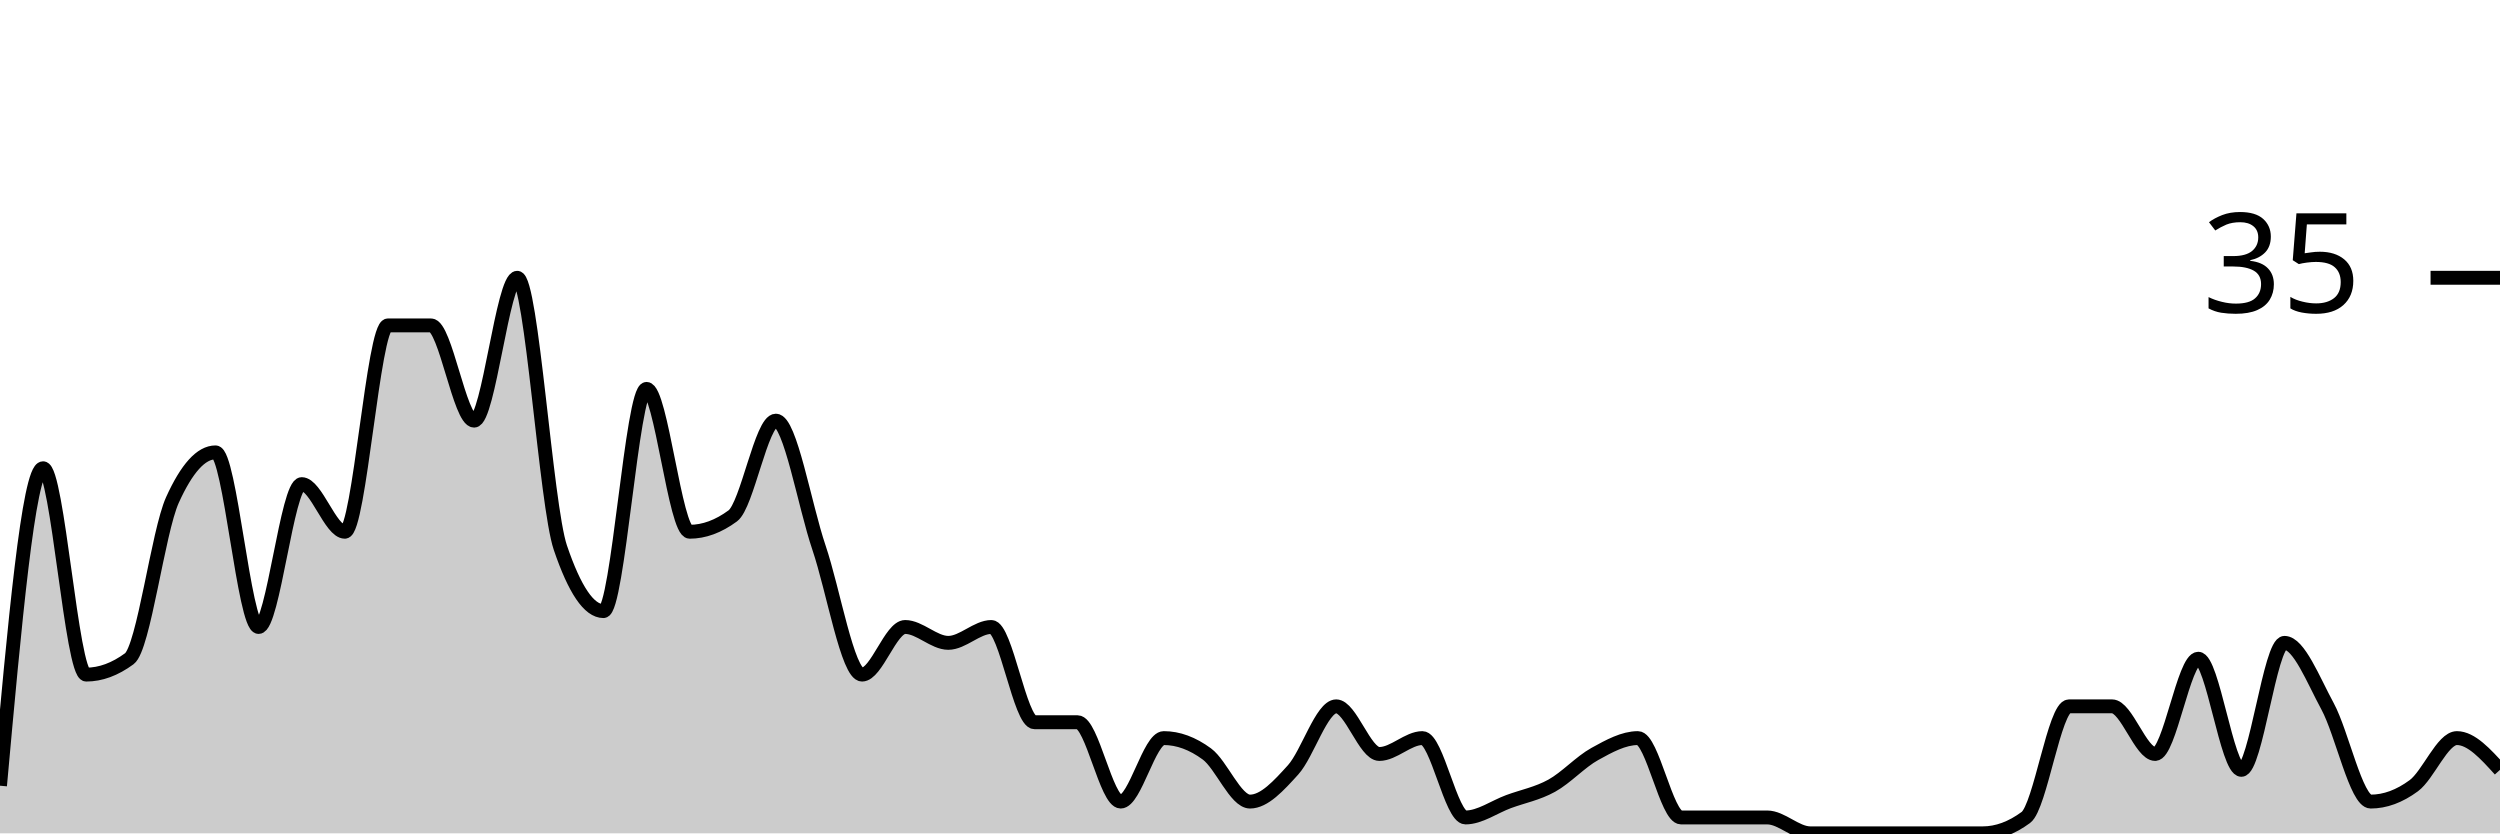
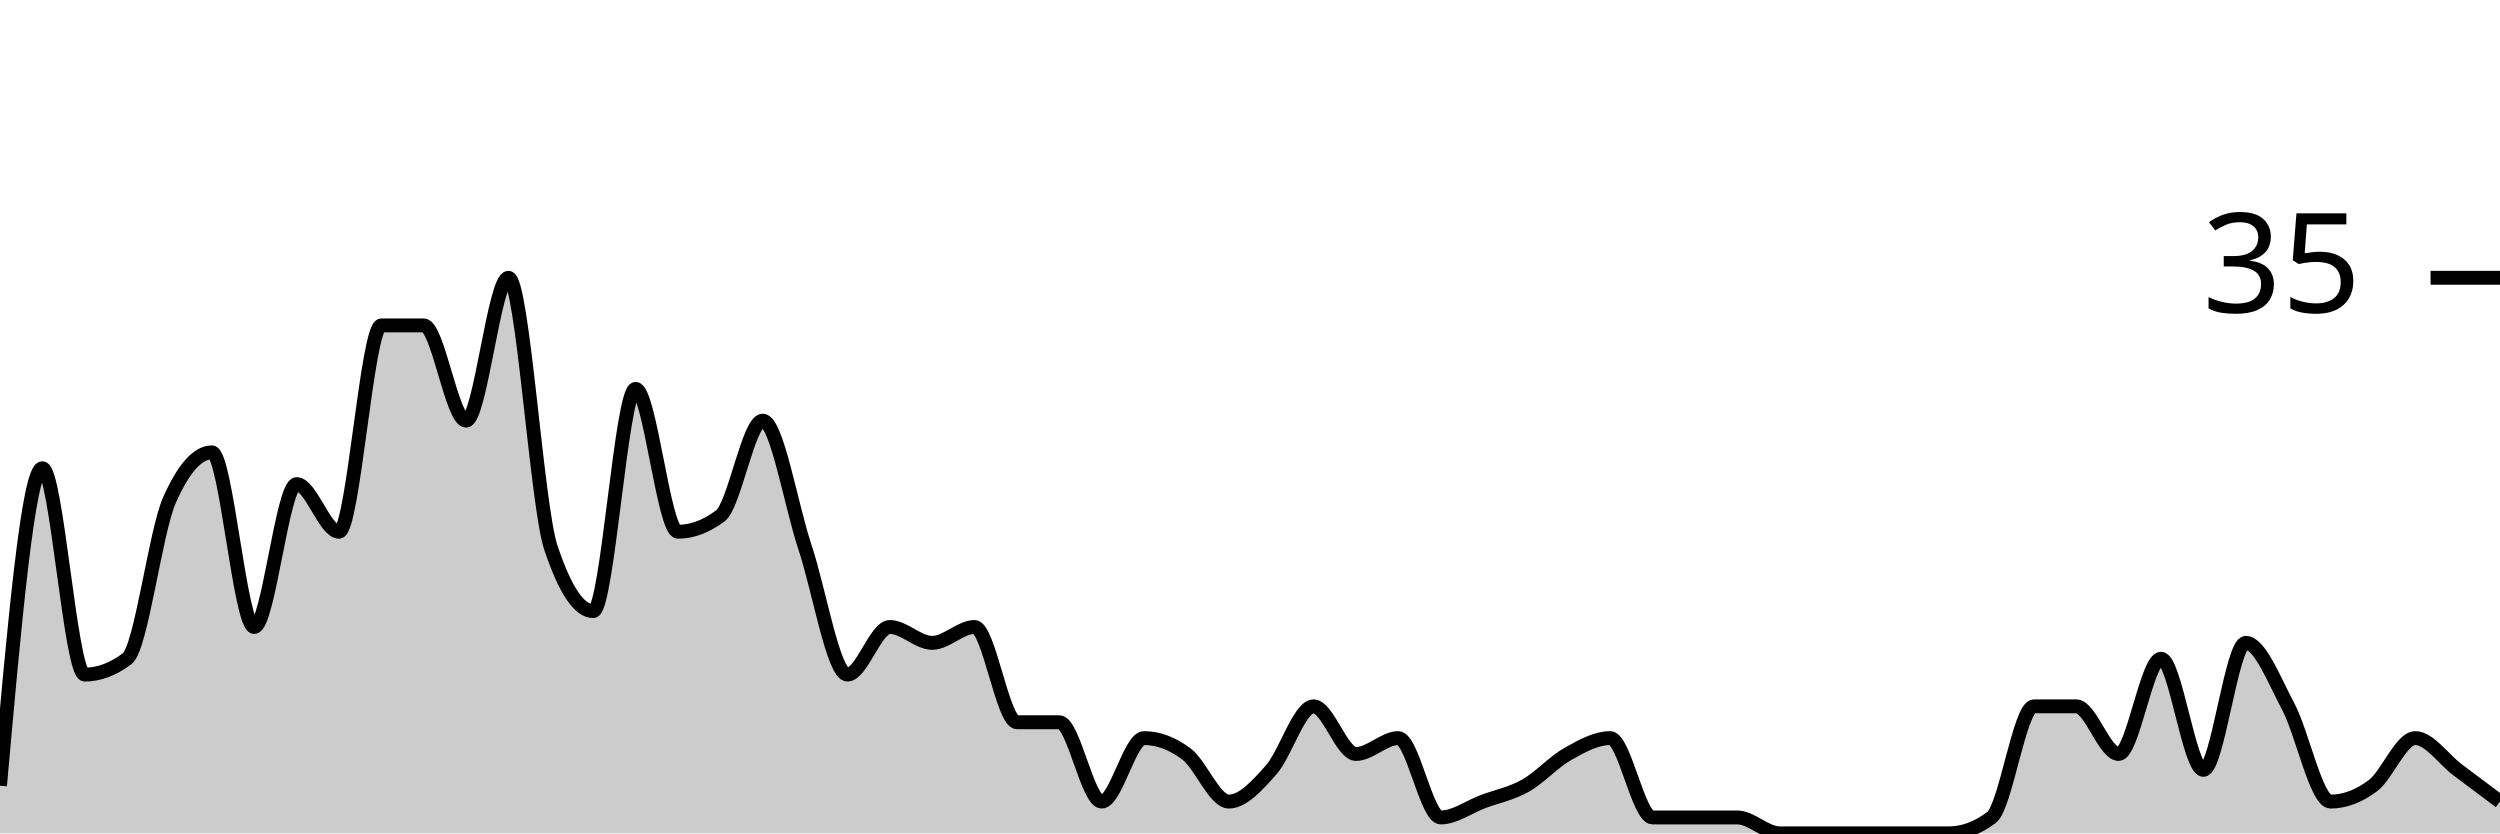
<svg xmlns="http://www.w3.org/2000/svg" viewBox="0 0 180 60">
  <g transform="translate(0,20)">
-     <path class="area" fill="rgba(0, 0, 0, 0.2)" d="M0,36.571C1.034,25.143,2.069,13.714,3.103,13.714C4.138,13.714,5.172,28.571,6.207,28.571C7.241,28.571,8.276,28.19,9.31,27.429C10.345,26.667,11.379,18.286,12.414,16C13.448,13.714,14.483,12.571,15.517,12.571C16.552,12.571,17.586,25.143,18.621,25.143C19.655,25.143,20.69,14.857,21.724,14.857C22.759,14.857,23.793,18.286,24.828,18.286C25.862,18.286,26.897,3.429,27.931,3.429C28.966,3.429,30,3.429,31.034,3.429C32.069,3.429,33.103,10.286,34.138,10.286C35.172,10.286,36.207,0,37.241,0C38.276,0,39.31,16.381,40.345,19.429C41.379,22.476,42.414,24,43.448,24C44.483,24,45.517,8,46.552,8C47.586,8,48.621,18.286,49.655,18.286C50.69,18.286,51.724,17.905,52.759,17.143C53.793,16.381,54.828,10.286,55.862,10.286C56.897,10.286,57.931,16.381,58.966,19.429C60,22.476,61.034,28.571,62.069,28.571C63.103,28.571,64.138,25.143,65.172,25.143C66.207,25.143,67.241,26.286,68.276,26.286C69.31,26.286,70.345,25.143,71.379,25.143C72.414,25.143,73.448,32,74.483,32C75.517,32,76.552,32,77.586,32C78.621,32,79.655,37.714,80.69,37.714C81.724,37.714,82.759,33.143,83.793,33.143C84.828,33.143,85.862,33.524,86.897,34.286C87.931,35.048,88.966,37.714,90,37.714C91.034,37.714,92.069,36.571,93.103,35.429C94.138,34.286,95.172,30.857,96.207,30.857C97.241,30.857,98.276,34.286,99.31,34.286C100.345,34.286,101.379,33.143,102.414,33.143C103.448,33.143,104.483,38.857,105.517,38.857C106.552,38.857,107.586,38.095,108.621,37.714C109.655,37.333,110.69,37.143,111.724,36.571C112.759,36,113.793,34.857,114.828,34.286C115.862,33.714,116.897,33.143,117.931,33.143C118.966,33.143,120,38.857,121.034,38.857C122.069,38.857,123.103,38.857,124.138,38.857C125.172,38.857,126.207,38.857,127.241,38.857C128.276,38.857,129.31,40,130.345,40C131.379,40,132.414,40,133.448,40C134.483,40,135.517,40,136.552,40C137.586,40,138.621,40,139.655,40C140.69,40,141.724,40,142.759,40C143.793,40,144.828,39.619,145.862,38.857C146.897,38.095,147.931,30.857,148.966,30.857C150,30.857,151.034,30.857,152.069,30.857C153.103,30.857,154.138,34.286,155.172,34.286C156.207,34.286,157.241,27.429,158.276,27.429C159.31,27.429,160.345,35.429,161.379,35.429C162.414,35.429,163.448,26.286,164.483,26.286C165.517,26.286,166.552,28.952,167.586,30.857C168.621,32.762,169.655,37.714,170.69,37.714C171.724,37.714,172.759,37.333,173.793,36.571C174.828,35.81,175.862,33.143,176.897,33.143C177.931,33.143,178.966,34.286,180,35.429L180,40C178.966,40,177.931,40,176.897,40C175.862,40,174.828,40,173.793,40C172.759,40,171.724,40,170.69,40C169.655,40,168.621,40,167.586,40C166.552,40,165.517,40,164.483,40C163.448,40,162.414,40,161.379,40C160.345,40,159.31,40,158.276,40C157.241,40,156.207,40,155.172,40C154.138,40,153.103,40,152.069,40C151.034,40,150,40,148.966,40C147.931,40,146.897,40,145.862,40C144.828,40,143.793,40,142.759,40C141.724,40,140.69,40,139.655,40C138.621,40,137.586,40,136.552,40C135.517,40,134.483,40,133.448,40C132.414,40,131.379,40,130.345,40C129.31,40,128.276,40,127.241,40C126.207,40,125.172,40,124.138,40C123.103,40,122.069,40,121.034,40C120,40,118.966,40,117.931,40C116.897,40,115.862,40,114.828,40C113.793,40,112.759,40,111.724,40C110.69,40,109.655,40,108.621,40C107.586,40,106.552,40,105.517,40C104.483,40,103.448,40,102.414,40C101.379,40,100.345,40,99.31,40C98.276,40,97.241,40,96.207,40C95.172,40,94.138,40,93.103,40C92.069,40,91.034,40,90,40C88.966,40,87.931,40,86.897,40C85.862,40,84.828,40,83.793,40C82.759,40,81.724,40,80.69,40C79.655,40,78.621,40,77.586,40C76.552,40,75.517,40,74.483,40C73.448,40,72.414,40,71.379,40C70.345,40,69.31,40,68.276,40C67.241,40,66.207,40,65.172,40C64.138,40,63.103,40,62.069,40C61.034,40,60,40,58.966,40C57.931,40,56.897,40,55.862,40C54.828,40,53.793,40,52.759,40C51.724,40,50.69,40,49.655,40C48.621,40,47.586,40,46.552,40C45.517,40,44.483,40,43.448,40C42.414,40,41.379,40,40.345,40C39.31,40,38.276,40,37.241,40C36.207,40,35.172,40,34.138,40C33.103,40,32.069,40,31.034,40C30,40,28.966,40,27.931,40C26.897,40,25.862,40,24.828,40C23.793,40,22.759,40,21.724,40C20.69,40,19.655,40,18.621,40C17.586,40,16.552,40,15.517,40C14.483,40,13.448,40,12.414,40C11.379,40,10.345,40,9.31,40C8.276,40,7.241,40,6.207,40C5.172,40,4.138,40,3.103,40C2.069,40,1.034,40,0,40Z" />
-     <path class="line" stroke="black" fill="none" d="M0,36.571C1.034,25.143,2.069,13.714,3.103,13.714C4.138,13.714,5.172,28.571,6.207,28.571C7.241,28.571,8.276,28.19,9.31,27.429C10.345,26.667,11.379,18.286,12.414,16C13.448,13.714,14.483,12.571,15.517,12.571C16.552,12.571,17.586,25.143,18.621,25.143C19.655,25.143,20.69,14.857,21.724,14.857C22.759,14.857,23.793,18.286,24.828,18.286C25.862,18.286,26.897,3.429,27.931,3.429C28.966,3.429,30,3.429,31.034,3.429C32.069,3.429,33.103,10.286,34.138,10.286C35.172,10.286,36.207,0,37.241,0C38.276,0,39.31,16.381,40.345,19.429C41.379,22.476,42.414,24,43.448,24C44.483,24,45.517,8,46.552,8C47.586,8,48.621,18.286,49.655,18.286C50.69,18.286,51.724,17.905,52.759,17.143C53.793,16.381,54.828,10.286,55.862,10.286C56.897,10.286,57.931,16.381,58.966,19.429C60,22.476,61.034,28.571,62.069,28.571C63.103,28.571,64.138,25.143,65.172,25.143C66.207,25.143,67.241,26.286,68.276,26.286C69.31,26.286,70.345,25.143,71.379,25.143C72.414,25.143,73.448,32,74.483,32C75.517,32,76.552,32,77.586,32C78.621,32,79.655,37.714,80.69,37.714C81.724,37.714,82.759,33.143,83.793,33.143C84.828,33.143,85.862,33.524,86.897,34.286C87.931,35.048,88.966,37.714,90,37.714C91.034,37.714,92.069,36.571,93.103,35.429C94.138,34.286,95.172,30.857,96.207,30.857C97.241,30.857,98.276,34.286,99.31,34.286C100.345,34.286,101.379,33.143,102.414,33.143C103.448,33.143,104.483,38.857,105.517,38.857C106.552,38.857,107.586,38.095,108.621,37.714C109.655,37.333,110.69,37.143,111.724,36.571C112.759,36,113.793,34.857,114.828,34.286C115.862,33.714,116.897,33.143,117.931,33.143C118.966,33.143,120,38.857,121.034,38.857C122.069,38.857,123.103,38.857,124.138,38.857C125.172,38.857,126.207,38.857,127.241,38.857C128.276,38.857,129.31,40,130.345,40C131.379,40,132.414,40,133.448,40C134.483,40,135.517,40,136.552,40C137.586,40,138.621,40,139.655,40C140.69,40,141.724,40,142.759,40C143.793,40,144.828,39.619,145.862,38.857C146.897,38.095,147.931,30.857,148.966,30.857C150,30.857,151.034,30.857,152.069,30.857C153.103,30.857,154.138,34.286,155.172,34.286C156.207,34.286,157.241,27.429,158.276,27.429C159.31,27.429,160.345,35.429,161.379,35.429C162.414,35.429,163.448,26.286,164.483,26.286C165.517,26.286,166.552,28.952,167.586,30.857C168.621,32.762,169.655,37.714,170.69,37.714C171.724,37.714,172.759,37.333,173.793,36.571C174.828,35.81,175.862,33.143,176.897,33.143C177.931,33.143,178.966,34.286,180,35.429" />
+     <path class="area" fill="rgba(0, 0, 0, 0.2)" d="M0,36.571C1.017,25.143,2.034,13.714,3.051,13.714C4.068,13.714,5.085,28.571,6.102,28.571C7.119,28.571,8.136,28.19,9.153,27.429C10.169,26.667,11.186,18.286,12.203,16C13.22,13.714,14.237,12.571,15.254,12.571C16.271,12.571,17.288,25.143,18.305,25.143C19.322,25.143,20.339,14.857,21.356,14.857C22.373,14.857,23.39,18.286,24.407,18.286C25.424,18.286,26.441,3.429,27.458,3.429C28.475,3.429,29.492,3.429,30.508,3.429C31.525,3.429,32.542,10.286,33.559,10.286C34.576,10.286,35.593,0,36.61,0C37.627,0,38.644,16.381,39.661,19.429C40.678,22.476,41.695,24,42.712,24C43.729,24,44.746,8,45.763,8C46.78,8,47.797,18.286,48.814,18.286C49.831,18.286,50.847,17.905,51.864,17.143C52.881,16.381,53.898,10.286,54.915,10.286C55.932,10.286,56.949,16.381,57.966,19.429C58.983,22.476,60,28.571,61.017,28.571C62.034,28.571,63.051,25.143,64.068,25.143C65.085,25.143,66.102,26.286,67.119,26.286C68.136,26.286,69.153,25.143,70.169,25.143C71.186,25.143,72.203,32,73.22,32C74.237,32,75.254,32,76.271,32C77.288,32,78.305,37.714,79.322,37.714C80.339,37.714,81.356,33.143,82.373,33.143C83.39,33.143,84.407,33.524,85.424,34.286C86.441,35.048,87.458,37.714,88.475,37.714C89.492,37.714,90.508,36.571,91.525,35.429C92.542,34.286,93.559,30.857,94.576,30.857C95.593,30.857,96.61,34.286,97.627,34.286C98.644,34.286,99.661,33.143,100.678,33.143C101.695,33.143,102.712,38.857,103.729,38.857C104.746,38.857,105.763,38.095,106.78,37.714C107.797,37.333,108.814,37.143,109.831,36.571C110.847,36,111.864,34.857,112.881,34.286C113.898,33.714,114.915,33.143,115.932,33.143C116.949,33.143,117.966,38.857,118.983,38.857C120,38.857,121.017,38.857,122.034,38.857C123.051,38.857,124.068,38.857,125.085,38.857C126.102,38.857,127.119,40,128.136,40C129.153,40,130.169,40,131.186,40C132.203,40,133.22,40,134.237,40C135.254,40,136.271,40,137.288,40C138.305,40,139.322,40,140.339,40C141.356,40,142.373,39.619,143.39,38.857C144.407,38.095,145.424,30.857,146.441,30.857C147.458,30.857,148.475,30.857,149.492,30.857C150.508,30.857,151.525,34.286,152.542,34.286C153.559,34.286,154.576,27.429,155.593,27.429C156.61,27.429,157.627,35.429,158.644,35.429C159.661,35.429,160.678,26.286,161.695,26.286C162.712,26.286,163.729,28.952,164.746,30.857C165.763,32.762,166.78,37.714,167.797,37.714C168.814,37.714,169.831,37.333,170.847,36.571C171.864,35.81,172.881,33.143,173.898,33.143C174.915,33.143,175.932,34.667,176.949,35.429C177.966,36.19,178.983,36.952,180,37.714L180,40C178.983,40,177.966,40,176.949,40C175.932,40,174.915,40,173.898,40C172.881,40,171.864,40,170.847,40C169.831,40,168.814,40,167.797,40C166.78,40,165.763,40,164.746,40C163.729,40,162.712,40,161.695,40C160.678,40,159.661,40,158.644,40C157.627,40,156.61,40,155.593,40C154.576,40,153.559,40,152.542,40C151.525,40,150.508,40,149.492,40C148.475,40,147.458,40,146.441,40C145.424,40,144.407,40,143.39,40C142.373,40,141.356,40,140.339,40C139.322,40,138.305,40,137.288,40C136.271,40,135.254,40,134.237,40C133.22,40,132.203,40,131.186,40C130.169,40,129.153,40,128.136,40C127.119,40,126.102,40,125.085,40C124.068,40,123.051,40,122.034,40C121.017,40,120,40,118.983,40C117.966,40,116.949,40,115.932,40C114.915,40,113.898,40,112.881,40C111.864,40,110.847,40,109.831,40C108.814,40,107.797,40,106.78,40C105.763,40,104.746,40,103.729,40C102.712,40,101.695,40,100.678,40C99.661,40,98.644,40,97.627,40C96.61,40,95.593,40,94.576,40C93.559,40,92.542,40,91.525,40C90.508,40,89.492,40,88.475,40C87.458,40,86.441,40,85.424,40C84.407,40,83.39,40,82.373,40C81.356,40,80.339,40,79.322,40C78.305,40,77.288,40,76.271,40C75.254,40,74.237,40,73.22,40C72.203,40,71.186,40,70.169,40C69.153,40,68.136,40,67.119,40C66.102,40,65.085,40,64.068,40C63.051,40,62.034,40,61.017,40C60,40,58.983,40,57.966,40C56.949,40,55.932,40,54.915,40C53.898,40,52.881,40,51.864,40C50.847,40,49.831,40,48.814,40C47.797,40,46.78,40,45.763,40C44.746,40,43.729,40,42.712,40C41.695,40,40.678,40,39.661,40C38.644,40,37.627,40,36.61,40C35.593,40,34.576,40,33.559,40C32.542,40,31.525,40,30.508,40C29.492,40,28.475,40,27.458,40C26.441,40,25.424,40,24.407,40C23.39,40,22.373,40,21.356,40C20.339,40,19.322,40,18.305,40C17.288,40,16.271,40,15.254,40C14.237,40,13.22,40,12.203,40C11.186,40,10.169,40,9.153,40C8.136,40,7.119,40,6.102,40C5.085,40,4.068,40,3.051,40C2.034,40,1.017,40,0,40Z" />
+     <path class="line" stroke="black" fill="none" d="M0,36.571C1.017,25.143,2.034,13.714,3.051,13.714C4.068,13.714,5.085,28.571,6.102,28.571C7.119,28.571,8.136,28.19,9.153,27.429C10.169,26.667,11.186,18.286,12.203,16C13.22,13.714,14.237,12.571,15.254,12.571C16.271,12.571,17.288,25.143,18.305,25.143C19.322,25.143,20.339,14.857,21.356,14.857C22.373,14.857,23.39,18.286,24.407,18.286C25.424,18.286,26.441,3.429,27.458,3.429C28.475,3.429,29.492,3.429,30.508,3.429C31.525,3.429,32.542,10.286,33.559,10.286C34.576,10.286,35.593,0,36.61,0C37.627,0,38.644,16.381,39.661,19.429C40.678,22.476,41.695,24,42.712,24C43.729,24,44.746,8,45.763,8C46.78,8,47.797,18.286,48.814,18.286C49.831,18.286,50.847,17.905,51.864,17.143C52.881,16.381,53.898,10.286,54.915,10.286C55.932,10.286,56.949,16.381,57.966,19.429C58.983,22.476,60,28.571,61.017,28.571C62.034,28.571,63.051,25.143,64.068,25.143C65.085,25.143,66.102,26.286,67.119,26.286C68.136,26.286,69.153,25.143,70.169,25.143C71.186,25.143,72.203,32,73.22,32C74.237,32,75.254,32,76.271,32C77.288,32,78.305,37.714,79.322,37.714C80.339,37.714,81.356,33.143,82.373,33.143C83.39,33.143,84.407,33.524,85.424,34.286C86.441,35.048,87.458,37.714,88.475,37.714C89.492,37.714,90.508,36.571,91.525,35.429C92.542,34.286,93.559,30.857,94.576,30.857C95.593,30.857,96.61,34.286,97.627,34.286C98.644,34.286,99.661,33.143,100.678,33.143C101.695,33.143,102.712,38.857,103.729,38.857C104.746,38.857,105.763,38.095,106.78,37.714C107.797,37.333,108.814,37.143,109.831,36.571C110.847,36,111.864,34.857,112.881,34.286C113.898,33.714,114.915,33.143,115.932,33.143C116.949,33.143,117.966,38.857,118.983,38.857C120,38.857,121.017,38.857,122.034,38.857C123.051,38.857,124.068,38.857,125.085,38.857C126.102,38.857,127.119,40,128.136,40C129.153,40,130.169,40,131.186,40C132.203,40,133.22,40,134.237,40C135.254,40,136.271,40,137.288,40C138.305,40,139.322,40,140.339,40C141.356,40,142.373,39.619,143.39,38.857C144.407,38.095,145.424,30.857,146.441,30.857C147.458,30.857,148.475,30.857,149.492,30.857C150.508,30.857,151.525,34.286,152.542,34.286C153.559,34.286,154.576,27.429,155.593,27.429C156.61,27.429,157.627,35.429,158.644,35.429C159.661,35.429,160.678,26.286,161.695,26.286C162.712,26.286,163.729,28.952,164.746,30.857C165.763,32.762,166.78,37.714,167.797,37.714C168.814,37.714,169.831,37.333,170.847,36.571C171.864,35.81,172.881,33.143,173.898,33.143C174.915,33.143,175.932,34.667,176.949,35.429C177.966,36.19,178.983,36.952,180,37.714" />
    <path class="axis-ceiling" stroke-width="1" stroke="black" fill="none" d="M175,0L180,0" />
    <text class="axis-ceiling-label" font-family="sans-serif" text-anchor="end" font-size="10px" x="170" y="2.5">35</text>
  </g>
</svg>
